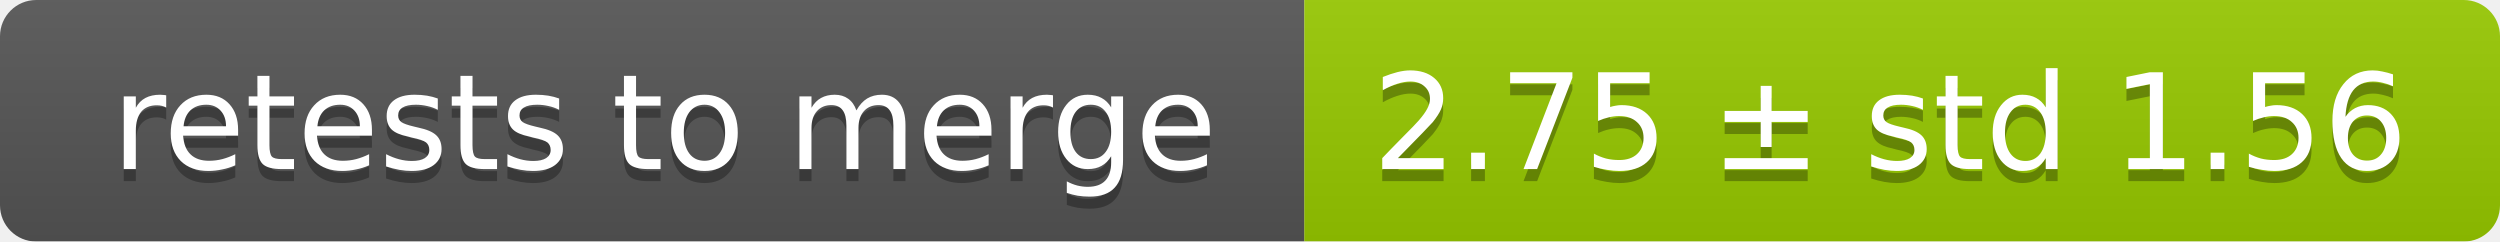
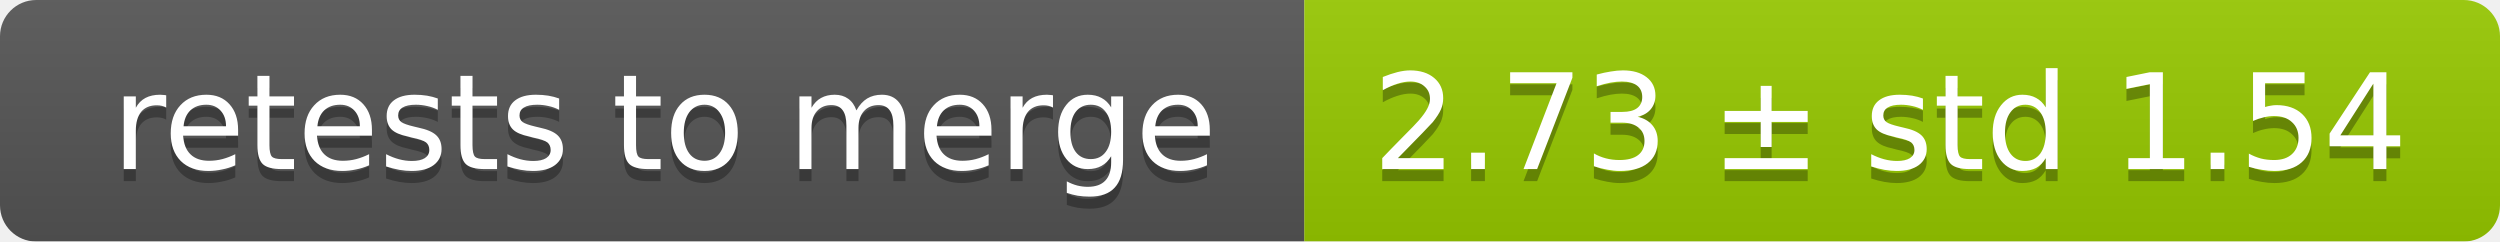
<svg xmlns="http://www.w3.org/2000/svg" width="207" height="20">
  <linearGradient id="smooth" x2="0" y2="100%">
    <stop offset="0" stop-color="#bbb" stop-opacity=".1" />
    <stop offset="1" stop-opacity=".1" />
  </linearGradient>
  <mask id="round">
    <rect width="207" height="20" rx="3" fill="#fff" />
  </mask>
  <g mask="url(#round)">
    <rect width="108" height="20" fill="#555" />
    <rect x="108" width="99" height="20" fill="#97ca00" />
    <rect width="207" height="20" fill="url(#smooth)" />
  </g>
  <g fill="#fff" text-anchor="middle" font-family="DejaVu Sans,Verdana,Geneva,sans-serif" font-size="11">
    <text x="55" y="15" fill="#010101" fill-opacity=".3">retests to merge</text>
    <text x="55" y="14">retests to merge</text>
-     <text x="156.5" y="15" fill="#010101" fill-opacity=".3">2.75 ± std 1.56</text>
-     <text x="156.5" y="14">2.75 ± std 1.56</text>
+     <text x="156.5" y="15" fill="#010101" fill-opacity=".3">2.73 ± std 1.54</text>
+     <text x="156.5" y="14">2.73 ± std 1.54</text>
  </g>
</svg>
